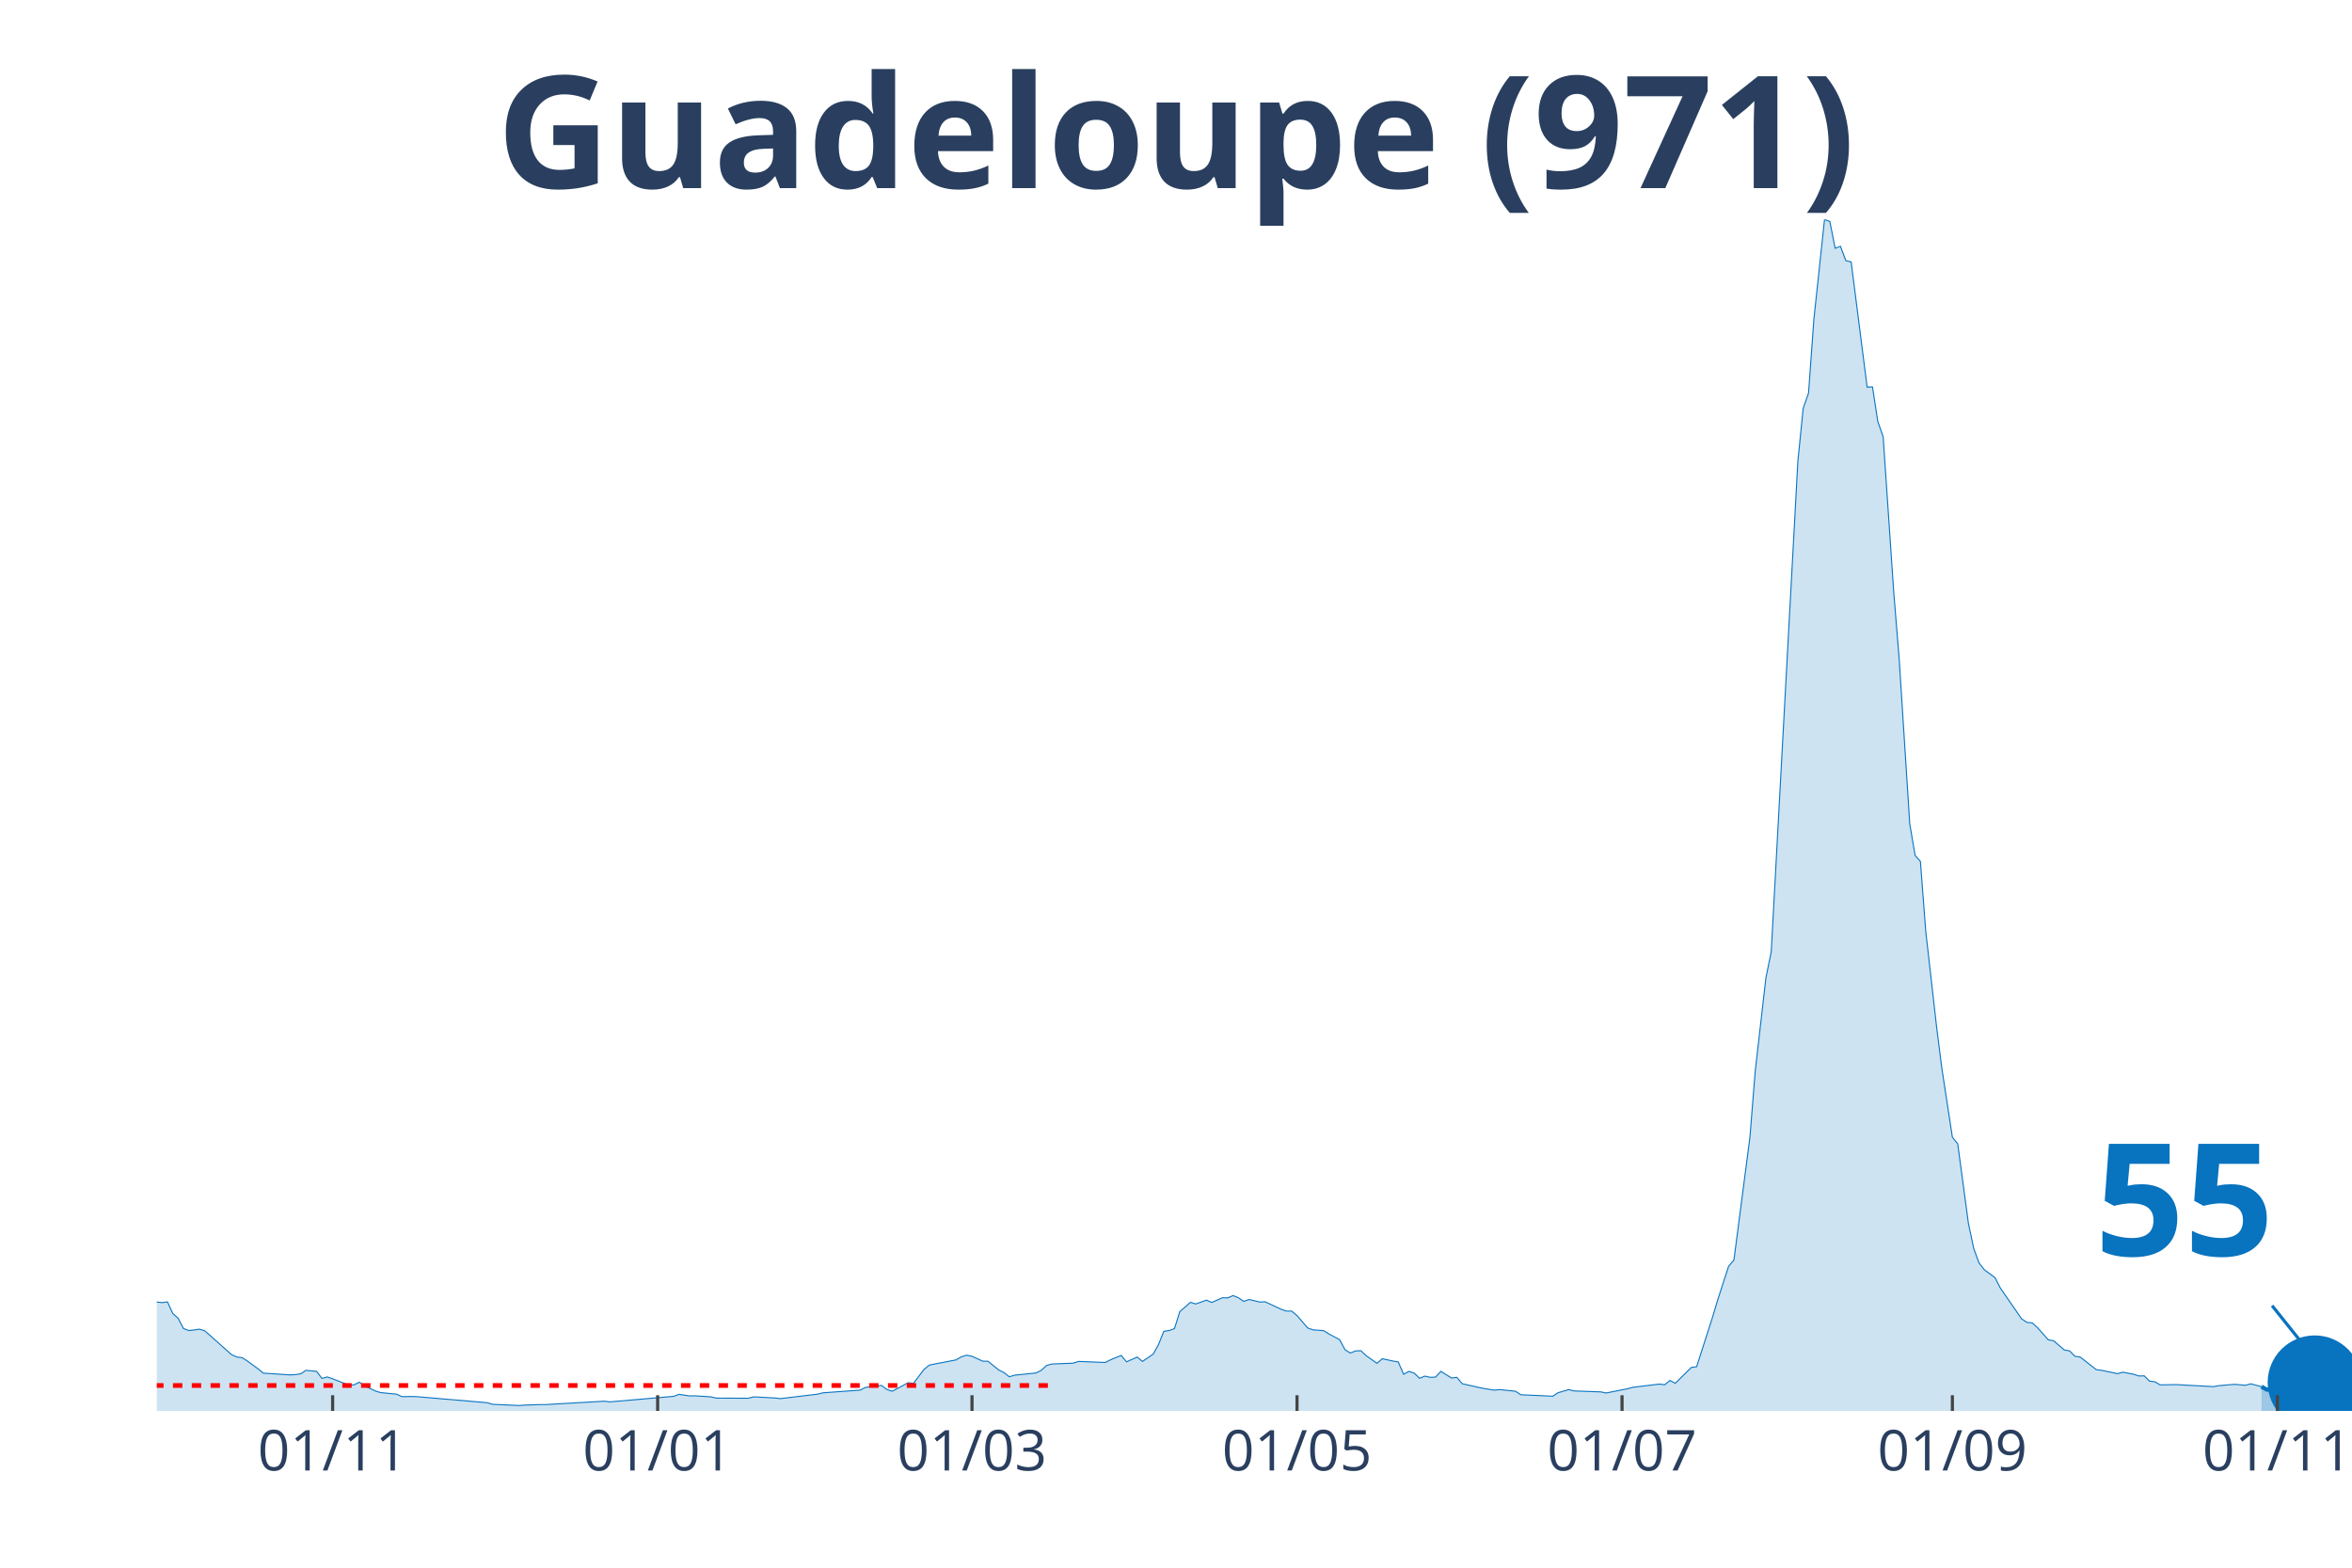
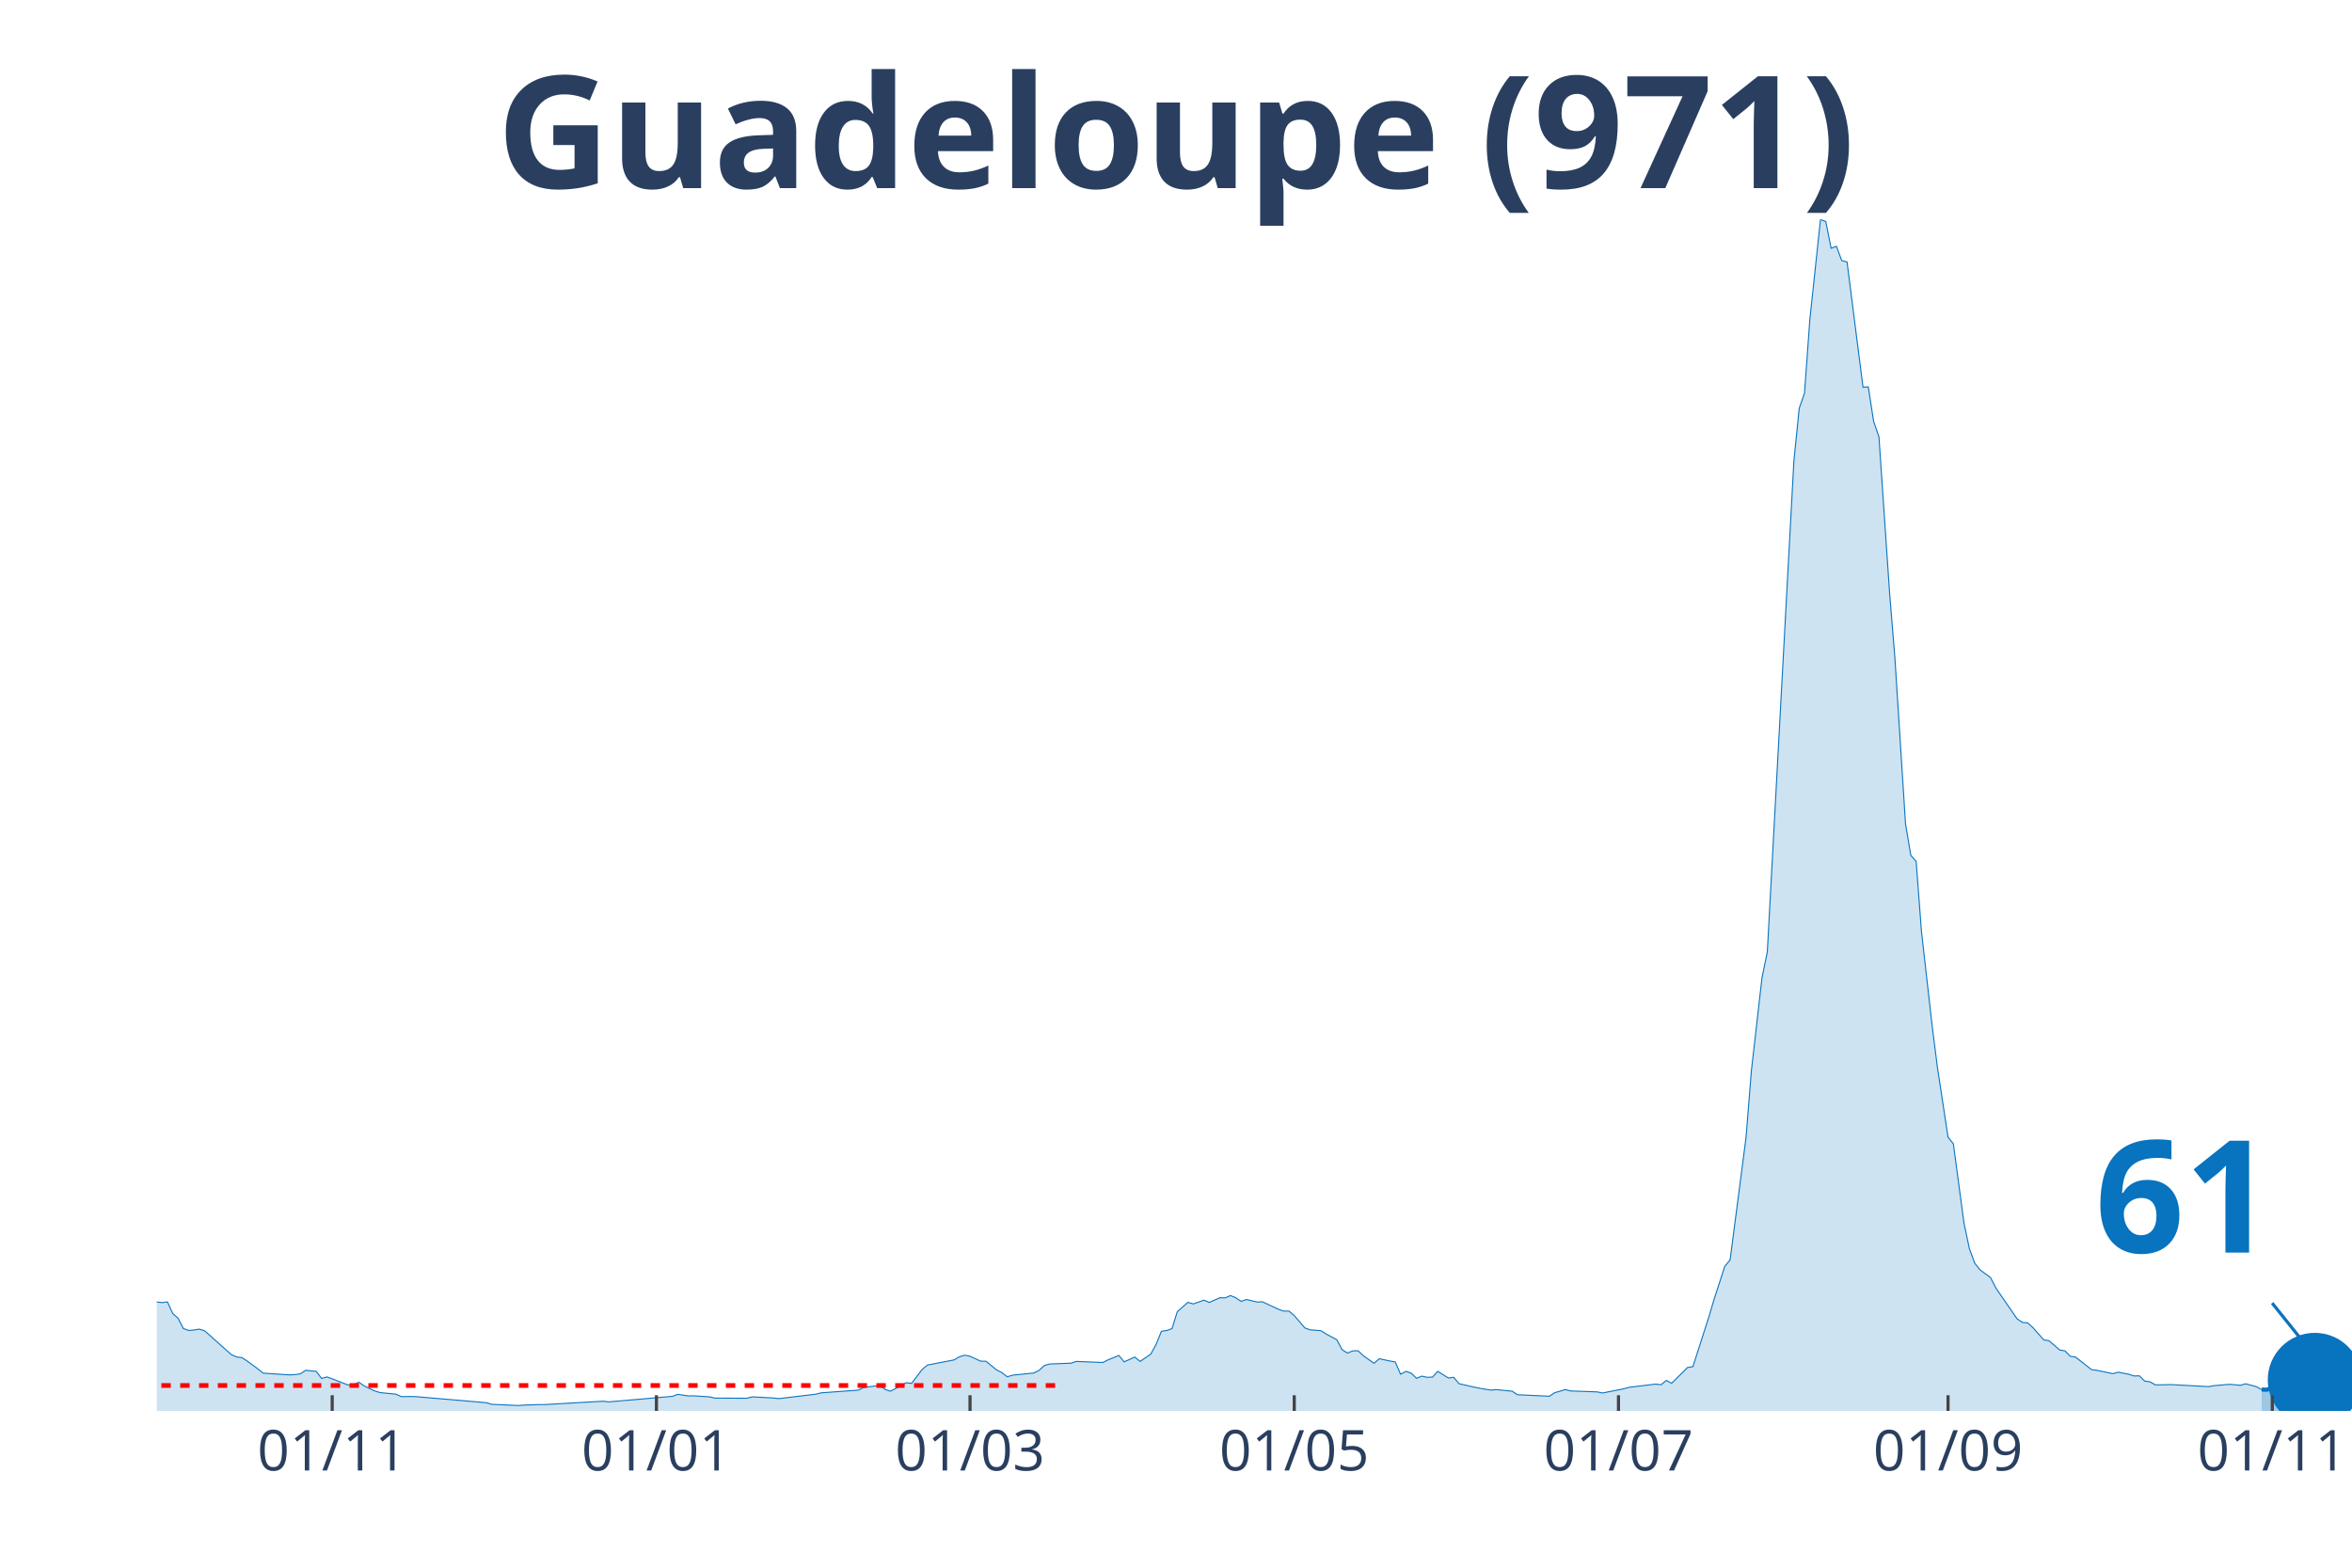
<svg xmlns="http://www.w3.org/2000/svg" class="main-svg" width="1125" height="750" style="" viewBox="0 0 750 500">
  <rect x="0" y="0" width="750" height="500" style="fill: rgb(0, 0, 0); fill-opacity: 0;" />
-   <defs id="defs-c5b3c3">
+   <defs id="defs-84ea90">
    <g class="clips">
-       <clipPath id="clipc5b3c3xyplot" class="plotclip">
+       <clipPath id="clip84ea90xyplot" class="plotclip">
        <rect width="700" height="380" />
      </clipPath>
-       <clipPath class="axesclip" id="clipc5b3c3x">
+       <clipPath class="axesclip" id="clip84ea90x">
        <rect x="50" y="0" width="700" height="500" />
      </clipPath>
-       <clipPath class="axesclip" id="clipc5b3c3y">
+       <clipPath class="axesclip" id="clip84ea90y">
        <rect x="0" y="70" width="750" height="380" />
      </clipPath>
-       <clipPath class="axesclip" id="clipc5b3c3xy">
+       <clipPath class="axesclip" id="clip84ea90xy">
        <rect x="50" y="70" width="700" height="380" />
      </clipPath>
    </g>
    <g class="gradients" />
  </defs>
  <g class="bglayer">
    <rect class="bg" x="50" y="70" width="700" height="380" style="fill: rgb(0, 0, 0); fill-opacity: 0; stroke-width: 0;" />
  </g>
  <g class="layer-below">
    <g class="imagelayer" />
    <g class="shapelayer" />
  </g>
  <g class="cartesianlayer">
    <g class="subplot xy">
      <g class="layer-subplot">
        <g class="shapelayer" />
        <g class="imagelayer" />
      </g>
      <g class="gridlayer">
        <g class="x">
-           <path class="xgrid crisp" transform="translate(106.07,0)" d="M0,70v380" style="stroke: rgb(255, 255, 255); stroke-opacity: 1; stroke-width: 1px;" />
-           <path class="xgrid crisp" transform="translate(209.71,0)" d="M0,70v380" style="stroke: rgb(255, 255, 255); stroke-opacity: 1; stroke-width: 1px;" />
-           <path class="xgrid crisp" transform="translate(309.95,0)" d="M0,70v380" style="stroke: rgb(255, 255, 255); stroke-opacity: 1; stroke-width: 1px;" />
-           <path class="xgrid crisp" transform="translate(413.59,0)" d="M0,70v380" style="stroke: rgb(255, 255, 255); stroke-opacity: 1; stroke-width: 1px;" />
-           <path class="xgrid crisp" transform="translate(517.23,0)" d="M0,70v380" style="stroke: rgb(255, 255, 255); stroke-opacity: 1; stroke-width: 1px;" />
-           <path class="xgrid crisp" transform="translate(622.57,0)" d="M0,70v380" style="stroke: rgb(255, 255, 255); stroke-opacity: 1; stroke-width: 1px;" />
-           <path class="xgrid crisp" transform="translate(726.21,0)" d="M0,70v380" style="stroke: rgb(255, 255, 255); stroke-opacity: 1; stroke-width: 1px;" />
+           <path class="xgrid crisp" transform="translate(105.93,0)" d="M0,70v380" style="stroke: rgb(255, 255, 255); stroke-opacity: 1; stroke-width: 1px;" />
+           <path class="xgrid crisp" transform="translate(209.32,0)" d="M0,70v380" style="stroke: rgb(255, 255, 255); stroke-opacity: 1; stroke-width: 1px;" />
+           <path class="xgrid crisp" transform="translate(309.32,0)" d="M0,70v380" style="stroke: rgb(255, 255, 255); stroke-opacity: 1; stroke-width: 1px;" />
+           <path class="xgrid crisp" transform="translate(412.71,0)" d="M0,70v380" style="stroke: rgb(255, 255, 255); stroke-opacity: 1; stroke-width: 1px;" />
+           <path class="xgrid crisp" transform="translate(516.1,0)" d="M0,70v380" style="stroke: rgb(255, 255, 255); stroke-opacity: 1; stroke-width: 1px;" />
+           <path class="xgrid crisp" transform="translate(621.19,0)" d="M0,70v380" style="stroke: rgb(255, 255, 255); stroke-opacity: 1; stroke-width: 1px;" />
+           <path class="xgrid crisp" transform="translate(724.58,0)" d="M0,70v380" style="stroke: rgb(255, 255, 255); stroke-opacity: 1; stroke-width: 1px;" />
        </g>
        <g class="y" />
      </g>
      <g class="zerolinelayer" />
      <path class="xlines-below" />
      <path class="ylines-below" />
      <g class="overlines-below" />
      <g class="xaxislayer-below" />
      <g class="yaxislayer-below" />
      <g class="overaxes-below" />
-       <g class="plot" transform="translate(50, 70)" clip-path="url('#clipc5b3c3xyplot')">
+       <g class="plot" transform="translate(50, 70)" clip-path="url('#clip84ea90xyplot')">
        <g class="scatterlayer mlayer">
-           <g class="trace scatter traced73a7e" style="stroke-miterlimit: 2;">
+           <g class="trace scatter trace497259" style="stroke-miterlimit: 2;">
            <g class="fills">
              <g>
-                 <path class="js-fill" d="M671.12,380L-231.07,380L-231.07,380L-129.13,379.48L-127.43,379.57L-115.53,379.4L-113.83,378.28L-108.74,377.5L-107.04,377.63L-101.94,378.24L-100.24,378.97L-90.05,377.29L-88.35,375.83L-78.16,369.84L-76.46,368.38L-73.06,365.58L-71.36,365.63L-67.96,365.63L-66.26,362.4L-59.47,352.72L-57.77,352.2L-56.07,351.86L-54.37,348.5L-49.27,344.37L-47.57,342.13L-44.17,342.18L-42.48,343.38L-40.78,340.97L-39.08,341.44L-37.38,339.34L-35.68,340.24L-23.79,330.82L-22.09,331.81L-20.39,331.2L-18.69,329.27L-16.99,328.79L-15.29,331.46L-13.59,333.01L-11.89,333.18L-10.19,333.05L-8.5,333.91L-5.1,341.1L-3.4,341.66L0,345.27L1.7,345.45L3.4,345.23L5.1,348.93L6.8,350.44L8.5,353.71L10.19,354.35L11.89,354.18L13.59,353.92L15.29,354.44L23.79,362.01L25.49,362.79L27.18,363L28.88,364.08L32.28,366.57L33.98,367.95L42.48,368.51L44.17,368.42L45.87,368.17L47.57,367.05L50.97,367.39L52.67,369.63L54.37,369.16L56.07,369.76L61.17,371.74L62.86,371.7L64.56,370.83L66.26,372L69.66,373.63L71.36,374.15L76.46,374.66L78.16,375.44L81.55,375.4L83.25,375.48L105.34,377.38L107.04,377.89L115.53,378.28L117.23,378.15L122.33,377.98L124.03,377.98L142.72,376.9L144.42,377.12L164.81,375.35L166.5,374.71L169.9,375.22L171.6,375.18L176.7,375.52L178.4,375.91L188.59,375.96L190.29,375.52L197.09,375.87L198.79,376.08L210.68,374.66L212.38,374.23L224.27,373.37L225.97,372.51L231.07,371.87L232.77,373.12L234.47,373.72L236.17,372.86L239.56,371.01L241.26,371.22L244.66,366.75L246.36,365.37L254.85,363.73L256.55,362.74L258.25,362.23L259.95,362.57L263.35,364.12L265.05,364.16L268.45,366.92L270.15,367.78L271.84,369.11L273.54,368.6L280.34,367.91L282.04,367.05L283.74,365.5L285.44,365.03L292.23,364.77L293.93,364.21L302.43,364.55L304.13,363.69L307.52,362.31L309.22,364.34L312.62,362.83L314.32,364.21L317.72,361.88L319.42,358.83L321.12,354.61L322.82,354.35L324.51,353.75L326.21,348.33L329.61,345.36L331.31,345.88L334.71,344.67L336.41,345.4L339.81,343.9L341.5,343.94L343.2,343.21L344.9,343.9L346.6,345.06L348.3,344.46L351.7,345.27L353.4,345.19L358.5,347.56L360.19,348.16L361.89,348.16L363.59,349.58L366.99,353.54L368.69,354.14L372.09,354.4L373.79,355.47L377.18,357.28L378.88,360.46L380.58,361.54L382.28,360.85L383.98,360.81L385.68,362.4L389.08,364.81L390.78,363.35L394.17,364.08L395.87,364.38L397.57,368.3L399.27,367.39L400.97,367.95L402.67,369.59L404.37,368.9L406.07,369.29L407.77,369.2L409.47,367.39L412.86,369.5L414.56,369.29L416.26,371.31L417.96,371.7L421.36,372.47L423.06,372.81L426.46,373.37L428.16,373.2L433.25,373.72L434.95,374.84L445.15,375.31L446.84,374.19L450.24,373.2L451.94,373.63L460.44,373.93L462.14,374.28L468.93,372.94L470.63,372.47L479.13,371.44L480.83,371.65L482.52,370.28L484.22,371.18L489.32,366.14L491.02,365.89L496.12,350.01L497.82,344.33L501.21,333.87L502.91,331.85L508.01,292.73L509.71,271.56L513.11,241.87L514.81,233.57L523.3,77.07L525,60.24L526.7,55.38L528.4,31.89L531.8,0L533.5,0.65L535.19,9.17L536.89,8.56L538.59,13.12L540.29,13.55L545.39,53.49L547.09,53.4L548.79,64.42L550.49,69.28L553.88,118.98L555.58,139.85L558.98,192.78L560.68,202.8L562.38,204.74L564.08,227.07L567.48,257.02L569.17,270.45L572.57,292.69L574.27,294.8L577.67,320.1L579.37,328.15L581.07,332.8L582.77,334.99L586.17,337.49L587.86,340.8L594.66,350.65L596.36,351.77L598.06,351.94L599.76,353.49L603.16,357.32L604.85,357.62L608.25,360.55L609.95,360.85L611.65,362.57L613.35,362.83L618.45,366.83L620.15,367.05L625.24,368.12L626.94,367.65L630.34,368.3L632.04,368.86L633.74,368.81L635.44,370.49L637.14,370.71L638.83,371.7L643.93,371.61L645.63,371.7L655.83,372.25L657.52,371.95L660.92,371.65L662.62,371.52L666.02,371.82L667.72,371.35L671.12,372.25" style="fill: rgb(8, 115, 191); fill-opacity: 0.2; stroke-width: 0;" />
+                 <path class="js-fill" d="M671.19,380L-230.51,380L-230.51,380L-128.81,379.48L-127.12,379.57L-115.25,379.4L-113.56,378.28L-108.47,377.5L-106.78,377.63L-101.69,378.24L-100,378.97L-89.83,377.29L-88.14,375.83L-77.97,369.84L-76.27,368.38L-72.88,365.58L-71.19,365.63L-67.8,365.63L-66.1,362.4L-59.32,352.72L-57.63,352.2L-55.93,351.86L-54.24,348.5L-49.15,344.37L-47.46,342.13L-44.07,342.18L-42.37,343.38L-40.68,340.97L-38.98,341.44L-37.29,339.34L-35.59,340.24L-23.73,330.82L-22.03,331.81L-20.34,331.2L-18.64,329.27L-16.95,328.79L-15.25,331.46L-13.56,333.01L-11.86,333.18L-10.17,333.05L-8.47,333.91L-5.08,341.1L-3.39,341.66L0,345.27L1.69,345.45L3.39,345.23L5.08,348.93L6.78,350.44L8.47,353.71L10.17,354.35L11.86,354.18L13.56,353.92L15.25,354.44L23.73,362.01L25.42,362.79L27.12,363L28.81,364.08L32.2,366.57L33.9,367.95L42.37,368.51L44.07,368.42L45.76,368.17L47.46,367.05L50.85,367.39L52.54,369.63L54.24,369.16L55.93,369.76L61.02,371.74L62.71,371.7L64.41,370.83L66.1,372L69.49,373.63L71.19,374.15L76.27,374.66L77.97,375.44L81.36,375.4L83.05,375.48L105.08,377.38L106.78,377.89L115.25,378.28L116.95,378.15L122.03,377.98L123.73,377.98L142.37,376.9L144.07,377.12L164.41,375.35L166.1,374.71L169.49,375.22L171.19,375.18L176.27,375.52L177.97,375.91L188.14,375.96L189.83,375.52L196.61,375.87L198.31,376.08L210.17,374.66L211.86,374.23L223.73,373.37L225.42,372.51L230.51,371.87L232.2,373.12L233.9,373.72L235.59,372.86L238.98,371.01L240.68,371.22L244.07,366.75L245.76,365.37L254.24,363.73L255.93,362.74L257.63,362.23L259.32,362.57L262.71,364.12L264.41,364.16L267.8,366.92L269.49,367.78L271.19,369.11L272.88,368.6L279.66,367.91L281.36,367.05L283.05,365.5L284.75,365.03L291.53,364.77L293.22,364.21L301.69,364.55L303.39,363.69L306.78,362.31L308.47,364.34L311.86,362.83L313.56,364.21L316.95,361.88L318.64,358.83L320.34,354.61L322.03,354.35L323.73,353.75L325.42,348.33L328.81,345.36L330.51,345.88L333.9,344.67L335.59,345.4L338.98,343.9L340.68,343.94L342.37,343.21L344.07,343.9L345.76,345.06L347.46,344.46L350.85,345.27L352.54,345.19L357.63,347.56L359.32,348.16L361.02,348.16L362.71,349.58L366.1,353.54L367.8,354.14L371.19,354.4L372.88,355.47L376.27,357.28L377.97,360.46L379.66,361.54L381.36,360.85L383.05,360.81L384.75,362.4L388.14,364.81L389.83,363.35L393.22,364.08L394.92,364.38L396.61,368.3L398.31,367.39L400,367.95L401.69,369.59L403.39,368.9L405.08,369.29L406.78,369.2L408.47,367.39L411.86,369.5L413.56,369.29L415.25,371.31L416.95,371.7L420.34,372.47L422.03,372.81L425.42,373.37L427.12,373.2L432.2,373.72L433.9,374.84L444.07,375.31L445.76,374.19L449.15,373.2L450.85,373.63L459.32,373.93L461.02,374.28L467.8,372.94L469.49,372.47L477.97,371.44L479.66,371.65L481.36,370.28L483.05,371.18L488.14,366.14L489.83,365.89L494.92,350.01L496.61,344.33L500,333.87L501.69,331.85L506.78,292.73L508.47,271.56L511.86,241.87L513.56,233.57L522.03,77.07L523.73,60.24L525.42,55.38L527.12,31.89L530.51,0L532.2,0.65L533.9,9.17L535.59,8.56L537.29,13.12L538.98,13.55L544.07,53.49L545.76,53.4L547.46,64.42L549.15,69.28L552.54,118.98L554.24,139.85L557.63,192.78L559.32,202.8L561.02,204.74L562.71,227.07L566.1,257.02L567.8,270.45L571.19,292.69L572.88,294.8L576.27,320.1L577.97,328.15L579.66,332.8L581.36,334.99L584.75,337.49L586.44,340.8L593.22,350.65L594.92,351.77L596.61,351.94L598.31,353.49L601.69,357.32L603.39,357.62L606.78,360.55L608.47,360.85L610.17,362.57L611.86,362.83L616.95,366.83L618.64,367.05L623.73,368.12L625.42,367.65L628.81,368.3L630.51,368.86L632.2,368.81L633.9,370.49L635.59,370.71L637.29,371.7L642.37,371.61L644.07,371.7L654.24,372.25L655.93,371.95L659.32,371.65L661.02,371.52L664.41,371.82L666.1,371.35L669.49,372.25L671.19,373.2" style="fill: rgb(8, 115, 191); fill-opacity: 0.2; stroke-width: 0;" />
              </g>
            </g>
            <g class="errorbars" />
            <g class="lines">
-               <path class="js-line" d="M-231.07,380L-129.13,379.48L-127.43,379.57L-115.53,379.4L-113.83,378.28L-108.74,377.5L-107.04,377.63L-101.94,378.24L-100.24,378.97L-90.05,377.29L-88.35,375.83L-78.16,369.84L-76.46,368.38L-73.06,365.58L-71.36,365.63L-67.96,365.63L-66.26,362.4L-59.47,352.72L-57.77,352.2L-56.07,351.86L-54.37,348.5L-49.27,344.37L-47.57,342.13L-44.17,342.18L-42.48,343.38L-40.78,340.97L-39.08,341.44L-37.38,339.34L-35.68,340.24L-23.79,330.82L-22.09,331.81L-20.39,331.2L-18.69,329.27L-16.99,328.79L-15.29,331.46L-13.59,333.01L-11.89,333.18L-10.19,333.05L-8.5,333.91L-5.1,341.1L-3.4,341.66L0,345.27L1.7,345.45L3.4,345.23L5.1,348.93L6.8,350.44L8.5,353.71L10.19,354.35L11.89,354.18L13.59,353.92L15.29,354.44L23.79,362.01L25.49,362.79L27.18,363L28.88,364.08L32.28,366.57L33.98,367.95L42.48,368.51L44.17,368.42L45.87,368.17L47.57,367.05L50.97,367.39L52.67,369.63L54.37,369.16L56.07,369.76L61.17,371.74L62.86,371.7L64.56,370.83L66.26,372L69.66,373.63L71.36,374.15L76.46,374.66L78.16,375.44L81.55,375.4L83.25,375.48L105.34,377.38L107.04,377.89L115.53,378.28L117.23,378.15L122.33,377.98L124.03,377.98L142.72,376.9L144.42,377.12L164.81,375.35L166.5,374.71L169.9,375.22L171.6,375.18L176.7,375.52L178.4,375.91L188.59,375.96L190.29,375.52L197.09,375.87L198.79,376.08L210.68,374.66L212.38,374.23L224.27,373.37L225.97,372.51L231.07,371.87L232.77,373.12L234.47,373.72L236.17,372.86L239.56,371.01L241.26,371.22L244.66,366.75L246.36,365.37L254.85,363.73L256.55,362.74L258.25,362.23L259.95,362.57L263.35,364.12L265.05,364.16L268.45,366.92L270.15,367.78L271.84,369.11L273.54,368.6L280.34,367.91L282.04,367.05L283.74,365.5L285.44,365.03L292.23,364.77L293.93,364.21L302.43,364.55L304.13,363.69L307.52,362.31L309.22,364.34L312.62,362.83L314.32,364.21L317.72,361.88L319.42,358.83L321.12,354.61L322.82,354.35L324.51,353.75L326.21,348.33L329.61,345.36L331.31,345.88L334.71,344.67L336.41,345.4L339.81,343.9L341.5,343.94L343.2,343.21L344.9,343.9L346.6,345.06L348.3,344.46L351.7,345.27L353.4,345.19L358.5,347.56L360.19,348.16L361.89,348.16L363.59,349.58L366.99,353.54L368.69,354.14L372.09,354.4L373.79,355.47L377.18,357.28L378.88,360.46L380.58,361.54L382.28,360.85L383.98,360.81L385.68,362.4L389.08,364.81L390.78,363.35L394.17,364.08L395.87,364.38L397.57,368.3L399.27,367.39L400.97,367.95L402.67,369.59L404.37,368.9L406.07,369.29L407.77,369.2L409.47,367.39L412.86,369.5L414.56,369.29L416.26,371.31L417.96,371.7L421.36,372.47L423.06,372.81L426.46,373.37L428.16,373.2L433.25,373.72L434.95,374.84L445.15,375.31L446.84,374.19L450.24,373.2L451.94,373.63L460.44,373.93L462.14,374.28L468.93,372.94L470.63,372.47L479.13,371.44L480.83,371.65L482.52,370.28L484.22,371.18L489.32,366.14L491.02,365.89L496.12,350.01L497.82,344.33L501.21,333.87L502.91,331.85L508.01,292.73L509.71,271.56L513.11,241.87L514.81,233.57L523.3,77.07L525,60.24L526.7,55.38L528.4,31.89L531.8,0L533.5,0.65L535.19,9.17L536.89,8.56L538.59,13.12L540.29,13.55L545.39,53.49L547.09,53.4L548.79,64.42L550.49,69.28L553.88,118.98L555.58,139.85L558.98,192.78L560.68,202.8L562.38,204.74L564.08,227.07L567.48,257.02L569.17,270.45L572.57,292.69L574.27,294.8L577.67,320.1L579.37,328.15L581.07,332.8L582.77,334.99L586.17,337.49L587.86,340.8L594.66,350.65L596.36,351.77L598.06,351.94L599.76,353.49L603.16,357.32L604.85,357.62L608.25,360.55L609.95,360.85L611.65,362.57L613.35,362.83L618.45,366.83L620.15,367.05L625.24,368.12L626.94,367.65L630.34,368.3L632.04,368.86L633.74,368.81L635.44,370.49L637.14,370.71L638.83,371.7L643.93,371.61L645.63,371.7L655.83,372.25L657.52,371.95L660.92,371.65L662.62,371.52L666.02,371.82L667.72,371.35L671.12,372.25" style="vector-effect: non-scaling-stroke; fill: none; stroke: rgb(8, 115, 191); stroke-opacity: 1; stroke-width: 0.5px; opacity: 1;" />
+               <path class="js-line" d="M-230.51,380L-128.81,379.48L-127.12,379.57L-115.25,379.4L-113.56,378.28L-108.47,377.5L-106.78,377.63L-101.69,378.24L-100,378.97L-89.83,377.29L-88.14,375.83L-77.97,369.84L-76.27,368.38L-72.88,365.58L-71.19,365.63L-67.8,365.63L-66.1,362.4L-59.32,352.72L-57.63,352.2L-55.93,351.86L-54.24,348.5L-49.15,344.37L-47.46,342.13L-44.07,342.18L-42.37,343.38L-40.68,340.97L-38.98,341.44L-37.29,339.34L-35.59,340.24L-23.73,330.82L-22.03,331.81L-20.34,331.2L-18.64,329.27L-16.95,328.79L-15.25,331.46L-13.56,333.01L-11.86,333.18L-10.17,333.05L-8.47,333.91L-5.08,341.1L-3.39,341.66L0,345.27L1.69,345.45L3.39,345.23L5.08,348.93L6.78,350.44L8.47,353.71L10.17,354.35L11.86,354.18L13.56,353.92L15.25,354.44L23.73,362.01L25.42,362.79L27.12,363L28.81,364.08L32.2,366.57L33.9,367.95L42.37,368.51L44.07,368.42L45.76,368.17L47.46,367.05L50.85,367.39L52.54,369.63L54.24,369.16L55.93,369.76L61.02,371.74L62.71,371.7L64.41,370.83L66.1,372L69.49,373.63L71.19,374.15L76.27,374.66L77.97,375.44L81.36,375.4L83.05,375.48L105.08,377.38L106.78,377.89L115.25,378.28L116.95,378.15L122.03,377.98L123.73,377.98L142.37,376.9L144.07,377.12L164.41,375.35L166.1,374.71L169.49,375.22L171.19,375.18L176.27,375.52L177.97,375.91L188.14,375.96L189.83,375.52L196.61,375.87L198.31,376.08L210.17,374.66L211.86,374.23L223.73,373.37L225.42,372.51L230.51,371.87L232.2,373.12L233.9,373.72L235.59,372.86L238.98,371.01L240.68,371.22L244.07,366.75L245.76,365.37L254.24,363.73L255.93,362.74L257.63,362.23L259.32,362.57L262.71,364.12L264.41,364.16L267.8,366.92L269.49,367.78L271.19,369.11L272.88,368.6L279.66,367.91L281.36,367.05L283.05,365.5L284.75,365.03L291.53,364.77L293.22,364.21L301.69,364.55L303.39,363.69L306.78,362.31L308.47,364.34L311.86,362.83L313.56,364.21L316.95,361.88L318.64,358.83L320.34,354.61L322.03,354.35L323.73,353.75L325.42,348.33L328.81,345.36L330.51,345.88L333.9,344.67L335.59,345.4L338.98,343.9L340.68,343.94L342.37,343.21L344.07,343.9L345.76,345.06L347.46,344.46L350.85,345.27L352.54,345.19L357.63,347.56L359.32,348.16L361.02,348.16L362.71,349.58L366.1,353.54L367.8,354.14L371.19,354.4L372.88,355.47L376.27,357.28L377.97,360.46L379.66,361.54L381.36,360.85L383.05,360.81L384.75,362.4L388.14,364.81L389.83,363.35L393.22,364.08L394.92,364.38L396.61,368.3L398.31,367.39L400,367.95L401.69,369.59L403.39,368.9L405.08,369.29L406.78,369.2L408.47,367.39L411.86,369.5L413.56,369.29L415.25,371.31L416.95,371.7L420.34,372.47L422.03,372.81L425.42,373.37L427.12,373.2L432.2,373.72L433.9,374.84L444.07,375.31L445.76,374.19L449.15,373.2L450.85,373.63L459.32,373.93L461.02,374.28L467.8,372.94L469.49,372.47L477.97,371.44L479.66,371.65L481.36,370.28L483.05,371.18L488.14,366.14L489.83,365.89L494.92,350.01L496.61,344.33L500,333.87L501.69,331.85L506.78,292.73L508.47,271.56L511.86,241.87L513.56,233.57L522.03,77.07L523.73,60.24L525.42,55.38L527.12,31.89L530.51,0L532.2,0.65L533.9,9.17L535.59,8.56L537.29,13.12L538.98,13.55L544.07,53.49L545.76,53.4L547.46,64.42L549.15,69.28L552.54,118.98L554.24,139.85L557.63,192.78L559.32,202.8L561.02,204.74L562.71,227.07L566.1,257.02L567.8,270.45L571.19,292.69L572.88,294.8L576.27,320.1L577.97,328.15L579.66,332.8L581.36,334.99L584.75,337.49L586.44,340.8L593.22,350.65L594.92,351.77L596.61,351.94L598.31,353.49L601.69,357.32L603.39,357.62L606.78,360.55L608.47,360.85L610.17,362.57L611.86,362.83L616.95,366.83L618.64,367.05L623.73,368.12L625.42,367.65L628.81,368.3L630.51,368.86L632.2,368.81L633.9,370.49L635.59,370.71L637.29,371.7L642.37,371.61L644.07,371.7L654.24,372.25L655.93,371.95L659.32,371.65L661.02,371.52L664.41,371.82L666.1,371.35L669.49,372.25L671.19,373.2" style="vector-effect: non-scaling-stroke; fill: none; stroke: rgb(8, 115, 191); stroke-opacity: 1; stroke-width: 0.5px; opacity: 1;" />
            </g>
            <g class="points" />
            <g class="text" />
          </g>
-           <g class="trace scatter trace931e6c" style="stroke-miterlimit: 2;">
+           <g class="trace scatter trace0c0c24" style="stroke-miterlimit: 2;">
            <g class="fills">
              <g>
-                 <path class="js-fill" d="M688.11,380L671.12,380L671.12,372.25L672.82,373.2L674.51,373.24L677.91,371.87L679.61,372.04L681.31,372.13L683.01,370.32L684.71,369.59L686.41,369.97L688.11,370.92" style="fill: rgb(8, 115, 191); fill-opacity: 0.4; stroke-width: 0;" />
+                 <path class="js-fill" d="M688.14,380L671.19,380L671.19,373.2L672.88,373.24L674.58,372.51L676.27,371.87L677.97,372.04L679.66,372.13L681.36,370.32L683.05,369.59L684.75,369.97L686.44,370.92L688.14,370.1" style="fill: rgb(8, 115, 191); fill-opacity: 0.4; stroke-width: 0;" />
              </g>
            </g>
            <g class="errorbars" />
            <g class="lines">
-               <path class="js-line" d="M671.12,372.25L672.82,373.2L674.51,373.24L677.91,371.87L679.61,372.04L681.31,372.13L683.01,370.32L684.71,369.59L686.41,369.97L688.11,370.92" style="vector-effect: non-scaling-stroke; fill: none; stroke: rgb(8, 115, 191); stroke-opacity: 1; stroke-width: 2px; opacity: 1;" />
+               <path class="js-line" d="M671.19,373.2L672.88,373.24L674.58,372.51L676.27,371.87L677.97,372.04L679.66,372.13L681.36,370.32L683.05,369.59L684.75,369.97L686.44,370.92L688.14,370.1" style="vector-effect: non-scaling-stroke; fill: none; stroke: rgb(8, 115, 191); stroke-opacity: 1; stroke-width: 2px; opacity: 1;" />
            </g>
            <g class="points" />
            <g class="text" />
          </g>
-           <g class="trace scatter trace9c87b5" style="stroke-miterlimit: 2; opacity: 1;">
+           <g class="trace scatter trace0b5c18" style="stroke-miterlimit: 2; opacity: 1;">
            <g class="fills" />
            <g class="errorbars" />
            <g class="lines" />
            <g class="points">
-               <path class="point" transform="translate(688.11,370.92)" d="M15,0A15,15 0 1,1 0,-15A15,15 0 0,1 15,0Z" style="opacity: 1; stroke-width: 0px; fill: rgb(8, 115, 191); fill-opacity: 1;" />
+               <path class="point" transform="translate(688.14,370.1)" d="M15,0A15,15 0 1,1 0,-15A15,15 0 0,1 15,0Z" style="opacity: 1; stroke-width: 0px; fill: rgb(8, 115, 191); fill-opacity: 1;" />
            </g>
            <g class="text" />
          </g>
        </g>
      </g>
      <g class="overplot" />
      <path class="xlines-above crisp" style="fill: none; stroke-width: 1px; stroke: rgb(0, 0, 0); stroke-opacity: 0;" d="" />
      <path class="ylines-above crisp" style="fill: none;" d="M0,0" />
      <g class="overlines-above" />
      <g class="xaxislayer-above">
-         <path class="xtick ticks crisp" d="M0,450v-5" transform="translate(106.07,0)" style="stroke: rgb(68, 68, 68); stroke-opacity: 1; stroke-width: 1px;" />
-         <path class="xtick ticks crisp" d="M0,450v-5" transform="translate(209.71,0)" style="stroke: rgb(68, 68, 68); stroke-opacity: 1; stroke-width: 1px;" />
-         <path class="xtick ticks crisp" d="M0,450v-5" transform="translate(309.95,0)" style="stroke: rgb(68, 68, 68); stroke-opacity: 1; stroke-width: 1px;" />
-         <path class="xtick ticks crisp" d="M0,450v-5" transform="translate(413.59,0)" style="stroke: rgb(68, 68, 68); stroke-opacity: 1; stroke-width: 1px;" />
-         <path class="xtick ticks crisp" d="M0,450v-5" transform="translate(517.23,0)" style="stroke: rgb(68, 68, 68); stroke-opacity: 1; stroke-width: 1px;" />
-         <path class="xtick ticks crisp" d="M0,450v-5" transform="translate(622.57,0)" style="stroke: rgb(68, 68, 68); stroke-opacity: 1; stroke-width: 1px;" />
-         <path class="xtick ticks crisp" d="M0,450v-5" transform="translate(726.21,0)" style="stroke: rgb(68, 68, 68); stroke-opacity: 1; stroke-width: 1px;" />
+         <path class="xtick ticks crisp" d="M0,450v-5" transform="translate(105.93,0)" style="stroke: rgb(68, 68, 68); stroke-opacity: 1; stroke-width: 1px;" />
+         <path class="xtick ticks crisp" d="M0,450v-5" transform="translate(209.32,0)" style="stroke: rgb(68, 68, 68); stroke-opacity: 1; stroke-width: 1px;" />
+         <path class="xtick ticks crisp" d="M0,450v-5" transform="translate(309.32,0)" style="stroke: rgb(68, 68, 68); stroke-opacity: 1; stroke-width: 1px;" />
+         <path class="xtick ticks crisp" d="M0,450v-5" transform="translate(412.71,0)" style="stroke: rgb(68, 68, 68); stroke-opacity: 1; stroke-width: 1px;" />
+         <path class="xtick ticks crisp" d="M0,450v-5" transform="translate(516.1,0)" style="stroke: rgb(68, 68, 68); stroke-opacity: 1; stroke-width: 1px;" />
+         <path class="xtick ticks crisp" d="M0,450v-5" transform="translate(621.19,0)" style="stroke: rgb(68, 68, 68); stroke-opacity: 1; stroke-width: 1px;" />
+         <path class="xtick ticks crisp" d="M0,450v-5" transform="translate(724.58,0)" style="stroke: rgb(68, 68, 68); stroke-opacity: 1; stroke-width: 1px;" />
        <g class="xtick">
-           <text text-anchor="middle" x="0" y="469" transform="translate(106.07,0)" style="font-family: 'Open Sans', verdana, arial, sans-serif; font-size: 18px; fill: rgb(42, 63, 95); fill-opacity: 1; white-space: pre;">01/11</text>
+           <text text-anchor="middle" x="0" y="469" transform="translate(105.93,0)" style="font-family: 'Open Sans', verdana, arial, sans-serif; font-size: 18px; fill: rgb(42, 63, 95); fill-opacity: 1; white-space: pre;">01/11</text>
        </g>
        <g class="xtick">
-           <text text-anchor="middle" x="0" y="469" transform="translate(209.71,0)" style="font-family: 'Open Sans', verdana, arial, sans-serif; font-size: 18px; fill: rgb(42, 63, 95); fill-opacity: 1; white-space: pre;">01/01</text>
+           <text text-anchor="middle" x="0" y="469" transform="translate(209.32,0)" style="font-family: 'Open Sans', verdana, arial, sans-serif; font-size: 18px; fill: rgb(42, 63, 95); fill-opacity: 1; white-space: pre;">01/01</text>
        </g>
        <g class="xtick">
-           <text text-anchor="middle" x="0" y="469" transform="translate(309.95,0)" style="font-family: 'Open Sans', verdana, arial, sans-serif; font-size: 18px; fill: rgb(42, 63, 95); fill-opacity: 1; white-space: pre;">01/03</text>
+           <text text-anchor="middle" x="0" y="469" transform="translate(309.32,0)" style="font-family: 'Open Sans', verdana, arial, sans-serif; font-size: 18px; fill: rgb(42, 63, 95); fill-opacity: 1; white-space: pre;">01/03</text>
        </g>
        <g class="xtick">
-           <text text-anchor="middle" x="0" y="469" transform="translate(413.59,0)" style="font-family: 'Open Sans', verdana, arial, sans-serif; font-size: 18px; fill: rgb(42, 63, 95); fill-opacity: 1; white-space: pre;">01/05</text>
+           <text text-anchor="middle" x="0" y="469" transform="translate(412.71,0)" style="font-family: 'Open Sans', verdana, arial, sans-serif; font-size: 18px; fill: rgb(42, 63, 95); fill-opacity: 1; white-space: pre;">01/05</text>
        </g>
        <g class="xtick">
-           <text text-anchor="middle" x="0" y="469" transform="translate(517.23,0)" style="font-family: 'Open Sans', verdana, arial, sans-serif; font-size: 18px; fill: rgb(42, 63, 95); fill-opacity: 1; white-space: pre;">01/07</text>
+           <text text-anchor="middle" x="0" y="469" transform="translate(516.1,0)" style="font-family: 'Open Sans', verdana, arial, sans-serif; font-size: 18px; fill: rgb(42, 63, 95); fill-opacity: 1; white-space: pre;">01/07</text>
        </g>
        <g class="xtick">
-           <text text-anchor="middle" x="0" y="469" transform="translate(622.57,0)" style="font-family: 'Open Sans', verdana, arial, sans-serif; font-size: 18px; fill: rgb(42, 63, 95); fill-opacity: 1; white-space: pre;">01/09</text>
+           <text text-anchor="middle" x="0" y="469" transform="translate(621.19,0)" style="font-family: 'Open Sans', verdana, arial, sans-serif; font-size: 18px; fill: rgb(42, 63, 95); fill-opacity: 1; white-space: pre;">01/09</text>
        </g>
        <g class="xtick">
-           <text text-anchor="middle" x="0" y="469" transform="translate(726.21,0)" style="font-family: 'Open Sans', verdana, arial, sans-serif; font-size: 18px; fill: rgb(42, 63, 95); fill-opacity: 1; white-space: pre;">01/11</text>
+           <text text-anchor="middle" x="0" y="469" transform="translate(724.58,0)" style="font-family: 'Open Sans', verdana, arial, sans-serif; font-size: 18px; fill: rgb(42, 63, 95); fill-opacity: 1; white-space: pre;">01/11</text>
        </g>
      </g>
      <g class="yaxislayer-above" />
      <g class="overaxes-above" />
    </g>
  </g>
  <g class="polarlayer" />
  <g class="ternarylayer" />
  <g class="geolayer" />
  <g class="funnelarealayer" />
  <g class="pielayer" />
  <g class="treemaplayer" />
  <g class="sunburstlayer" />
  <g class="glimages" />
-   <defs id="topdefs-c5b3c3">
+   <defs id="topdefs-84ea90">
    <g class="clips" />
  </defs>
  <g class="layer-above">
    <g class="imagelayer" />
    <g class="shapelayer">
-       <path data-index="0" fill-rule="evenodd" d="M-904.85,441.89L337.14,441.89" clip-path="url('#clipc5b3c3xy')" style="opacity: 1; stroke: rgb(255, 0, 0); stroke-opacity: 1; fill: rgb(0, 0, 0); fill-opacity: 0; stroke-dasharray: 3px, 3px; stroke-width: 1.5px;" />
+       <path data-index="0" fill-rule="evenodd" d="M-902.54,441.89L336.44,441.89" clip-path="url('#clip84ea90xy')" style="opacity: 1; stroke: rgb(255, 0, 0); stroke-opacity: 1; fill: rgb(0, 0, 0); fill-opacity: 0; stroke-dasharray: 3px, 3px; stroke-width: 1.5px;" />
    </g>
  </g>
  <g class="infolayer">
    <g class="g-gtitle">
      <text class="gtitle" x="375" y="25" text-anchor="middle" dy="0.7em" style="font-family: 'Open Sans', verdana, arial, sans-serif; font-size: 50px; fill: rgb(42, 63, 95); opacity: 1; font-weight: normal; white-space: pre;">
        <tspan style="font-weight:bold">Guadeloupe (971)</tspan>
      </text>
    </g>
    <g class="g-xtitle" />
    <g class="annotation" data-index="0" style="opacity: 1;">
-       <g class="annotation-text-g" transform="rotate(0,696.11,380.92)">
-         <g class="cursor-pointer" transform="translate(653, 345)">
+       <g class="annotation-text-g" transform="rotate(0,696.14,380.1)">
+         <g class="cursor-pointer" transform="translate(653, 344)">
          <rect class="bg" x="0.5" y="0.5" width="86" height="71" style="stroke-width: 1px; stroke: rgb(0, 0, 0); stroke-opacity: 0; fill: rgb(255, 255, 255); fill-opacity: 0.6;" />
          <text class="annotation-text" text-anchor="middle" x="43.531" y="55.5" style="font-family: 'Open Sans', verdana, arial, sans-serif; font-size: 50px; fill: rgb(8, 115, 191); fill-opacity: 1; white-space: pre;">
-             <tspan style="font-weight:bold">55 </tspan>
+             <tspan style="font-weight:bold">61 </tspan>
          </text>
        </g>
      </g>
      <g class="annotation-arrow-g" style="opacity: 1;">
-         <path d="M724.51,416.42L736.11,430.92" style="stroke-width: 1px; stroke: rgb(8, 115, 191); stroke-opacity: 1; stroke-dasharray: 0px, 0px, 18.569px, 18.569px;" />
+         <path d="M724.54,415.6L736.14,430.1" style="stroke-width: 1px; stroke: rgb(8, 115, 191); stroke-opacity: 1; stroke-dasharray: 0px, 0px, 18.569px, 18.569px;" />
      </g>
    </g>
  </g>
</svg>
